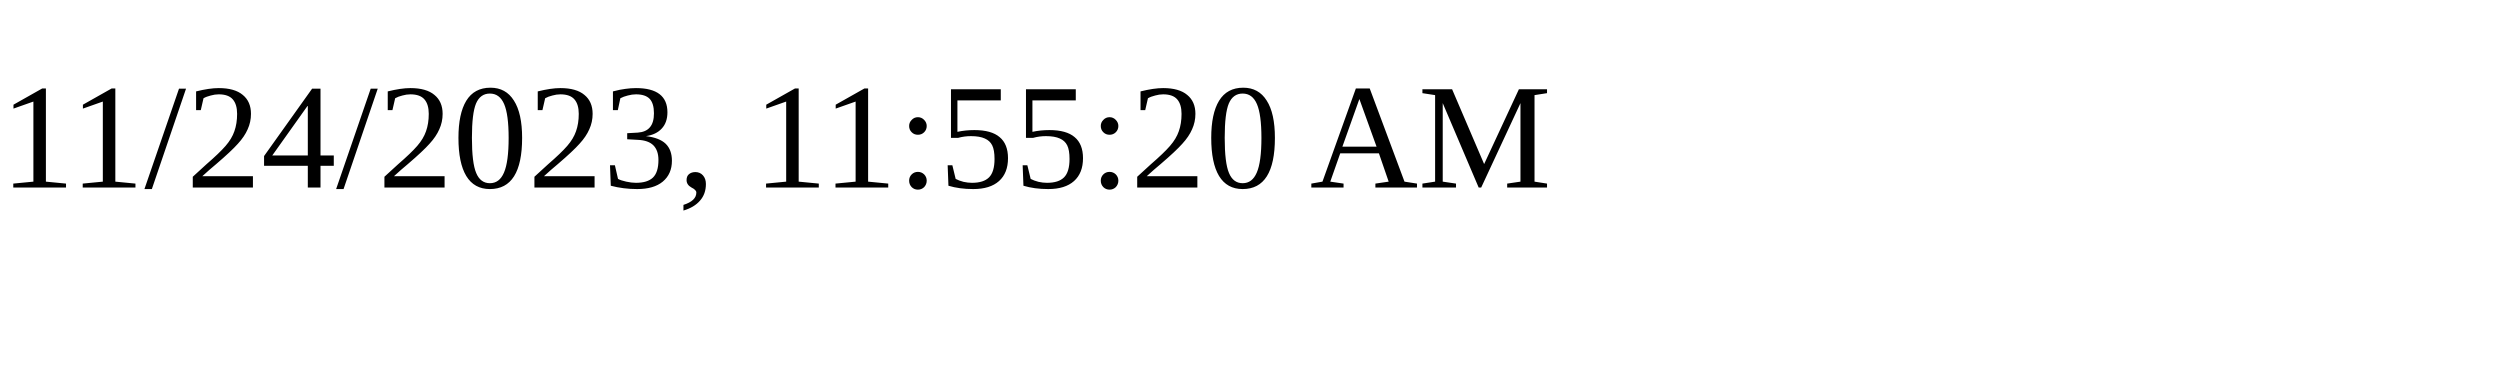
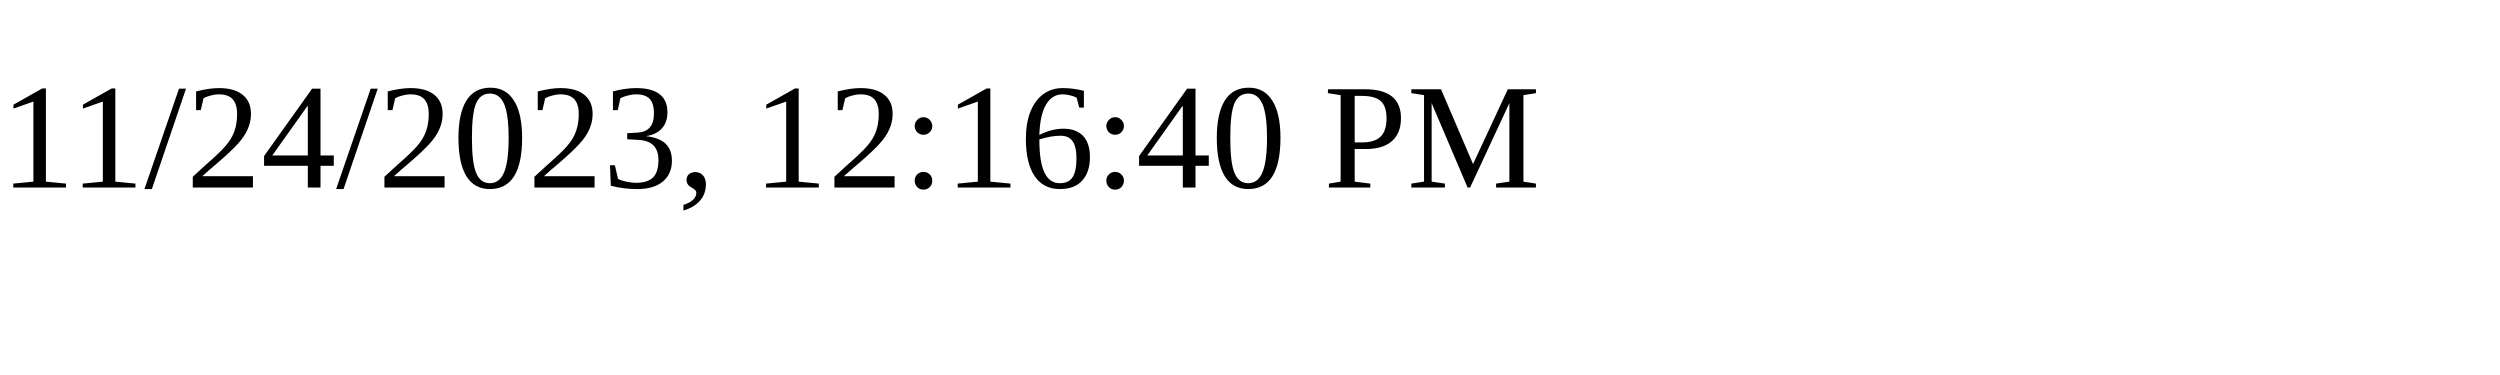
<svg xmlns="http://www.w3.org/2000/svg" height="30" width="200">
-   <text x="0" y="15">11/24/2023, 11:55:20 AM</text>
+   <text x="0" y="15">11/24/2023, 12:16:40 PM</text>
</svg>
